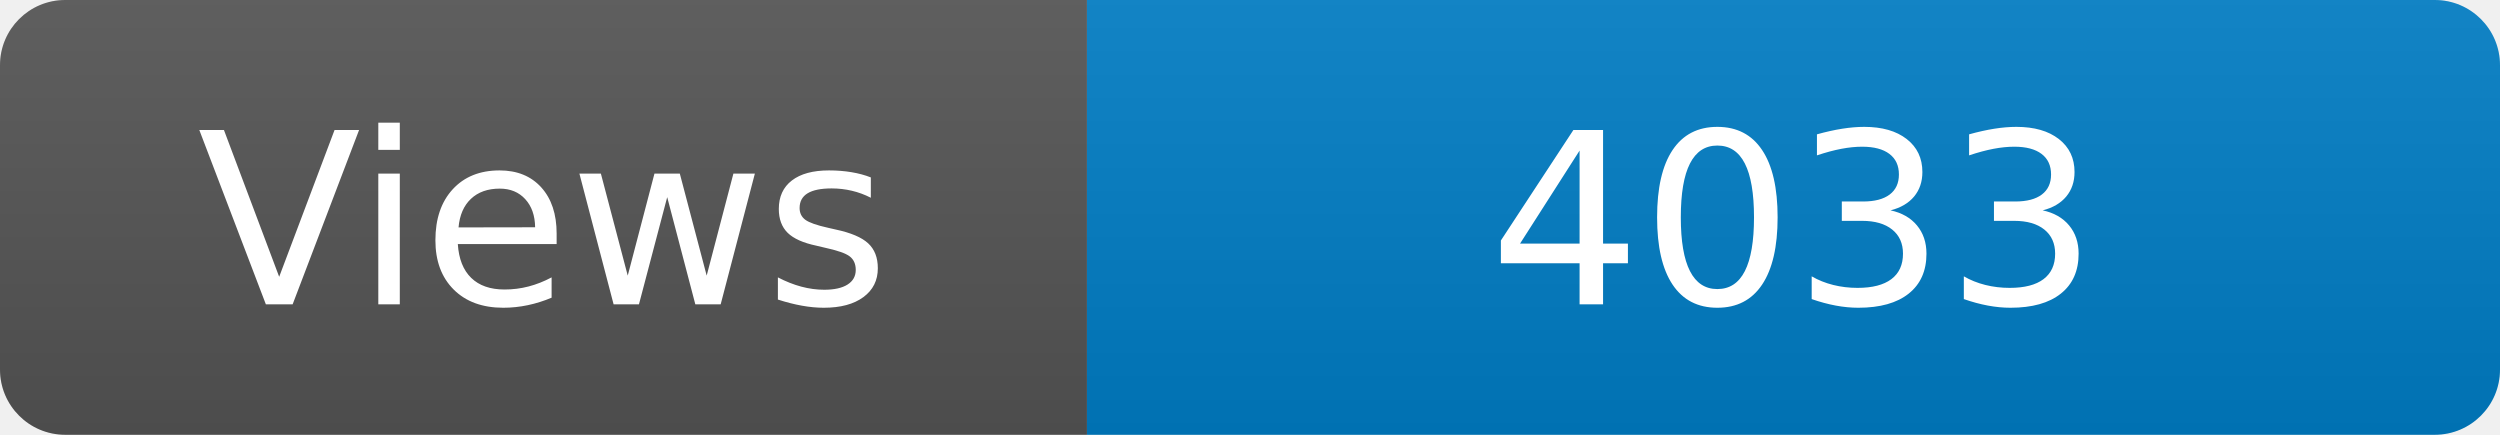
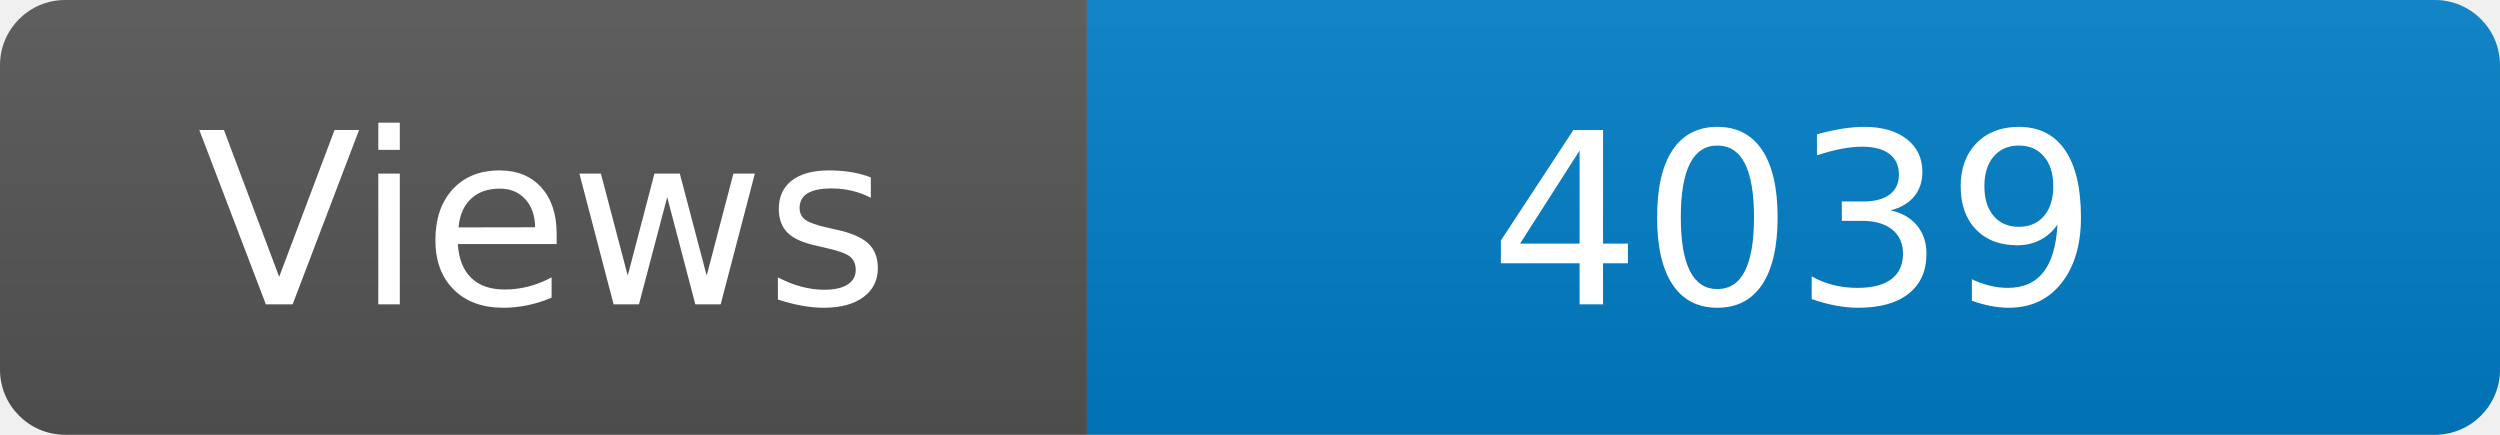
<svg xmlns="http://www.w3.org/2000/svg" width="115" height="20" role="img" aria-label="Maintained?: yes">
  <linearGradient id="s" x2="0" y2="100%">
    <stop offset="0" stop-color="#bbb" stop-opacity=".1" />
    <stop offset="1" stop-opacity=".1" />
  </linearGradient>
  <clipPath id="r">
    <rect width="115" height="20" rx="3" fill="#fff" />
  </clipPath>
  <g clip-path="url(#r)">
    <rect width="50" height="20" fill="#555" />
    <rect x="50" width="160" height="20" fill="#007ec6" />
    <rect width="115" height="20" fill="url(#s)" />
  </g>
  <g fill="#fff" text-anchor="middle" font-family="Verdana,Geneva,DejaVu Sans,sans-serif" font-size="110">
    <text x="250" y="140" transform="scale(.1)" fill="#fff">Views</text>
-     <text x="825" y="140" transform="scale(.1)" fill="#fff">4033</text>
+     <text x="825" y="140" transform="scale(.1)" fill="#fff">4039</text>
  </g>
</svg>
